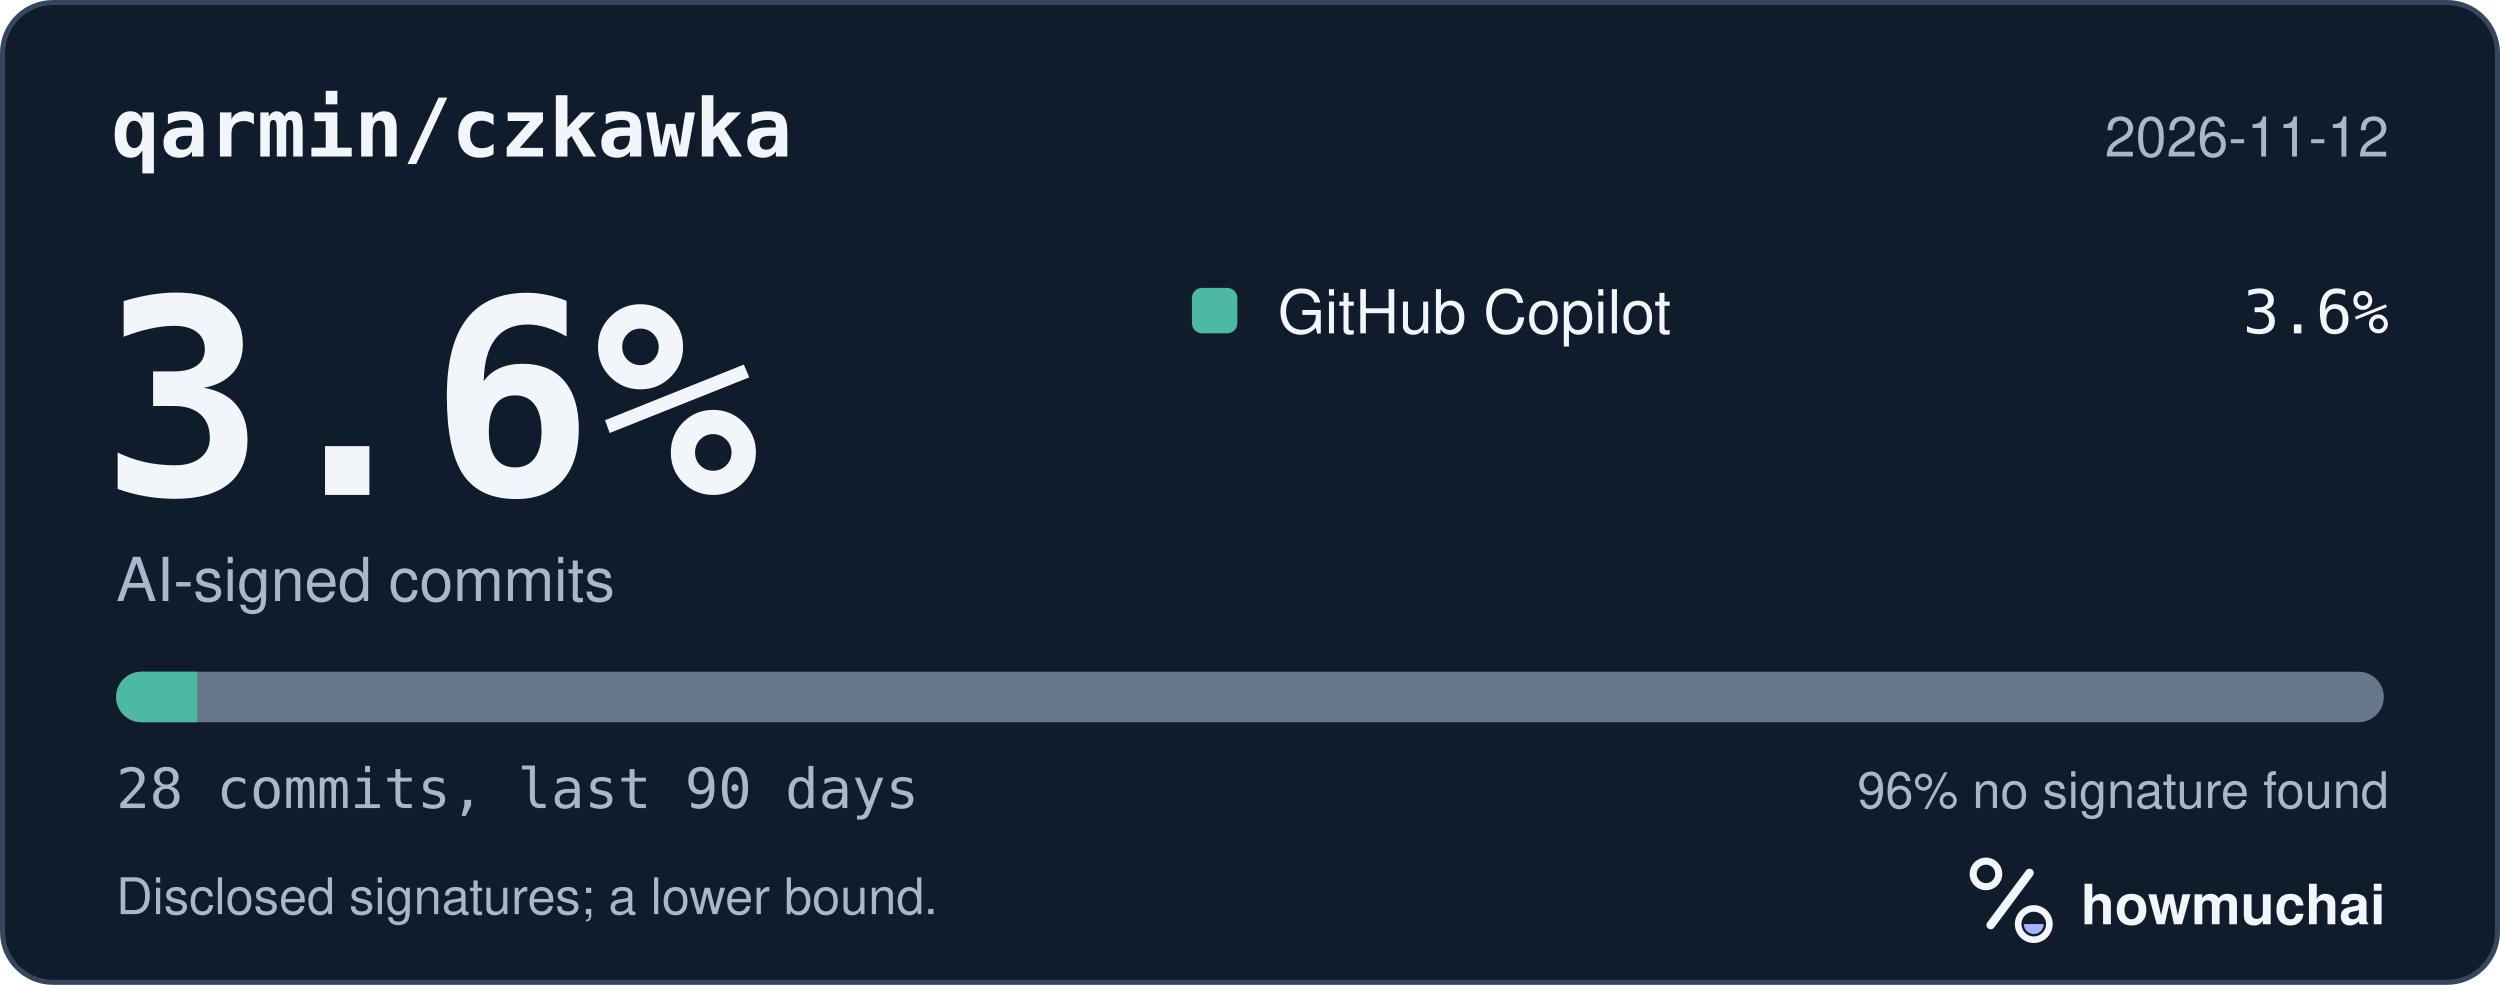
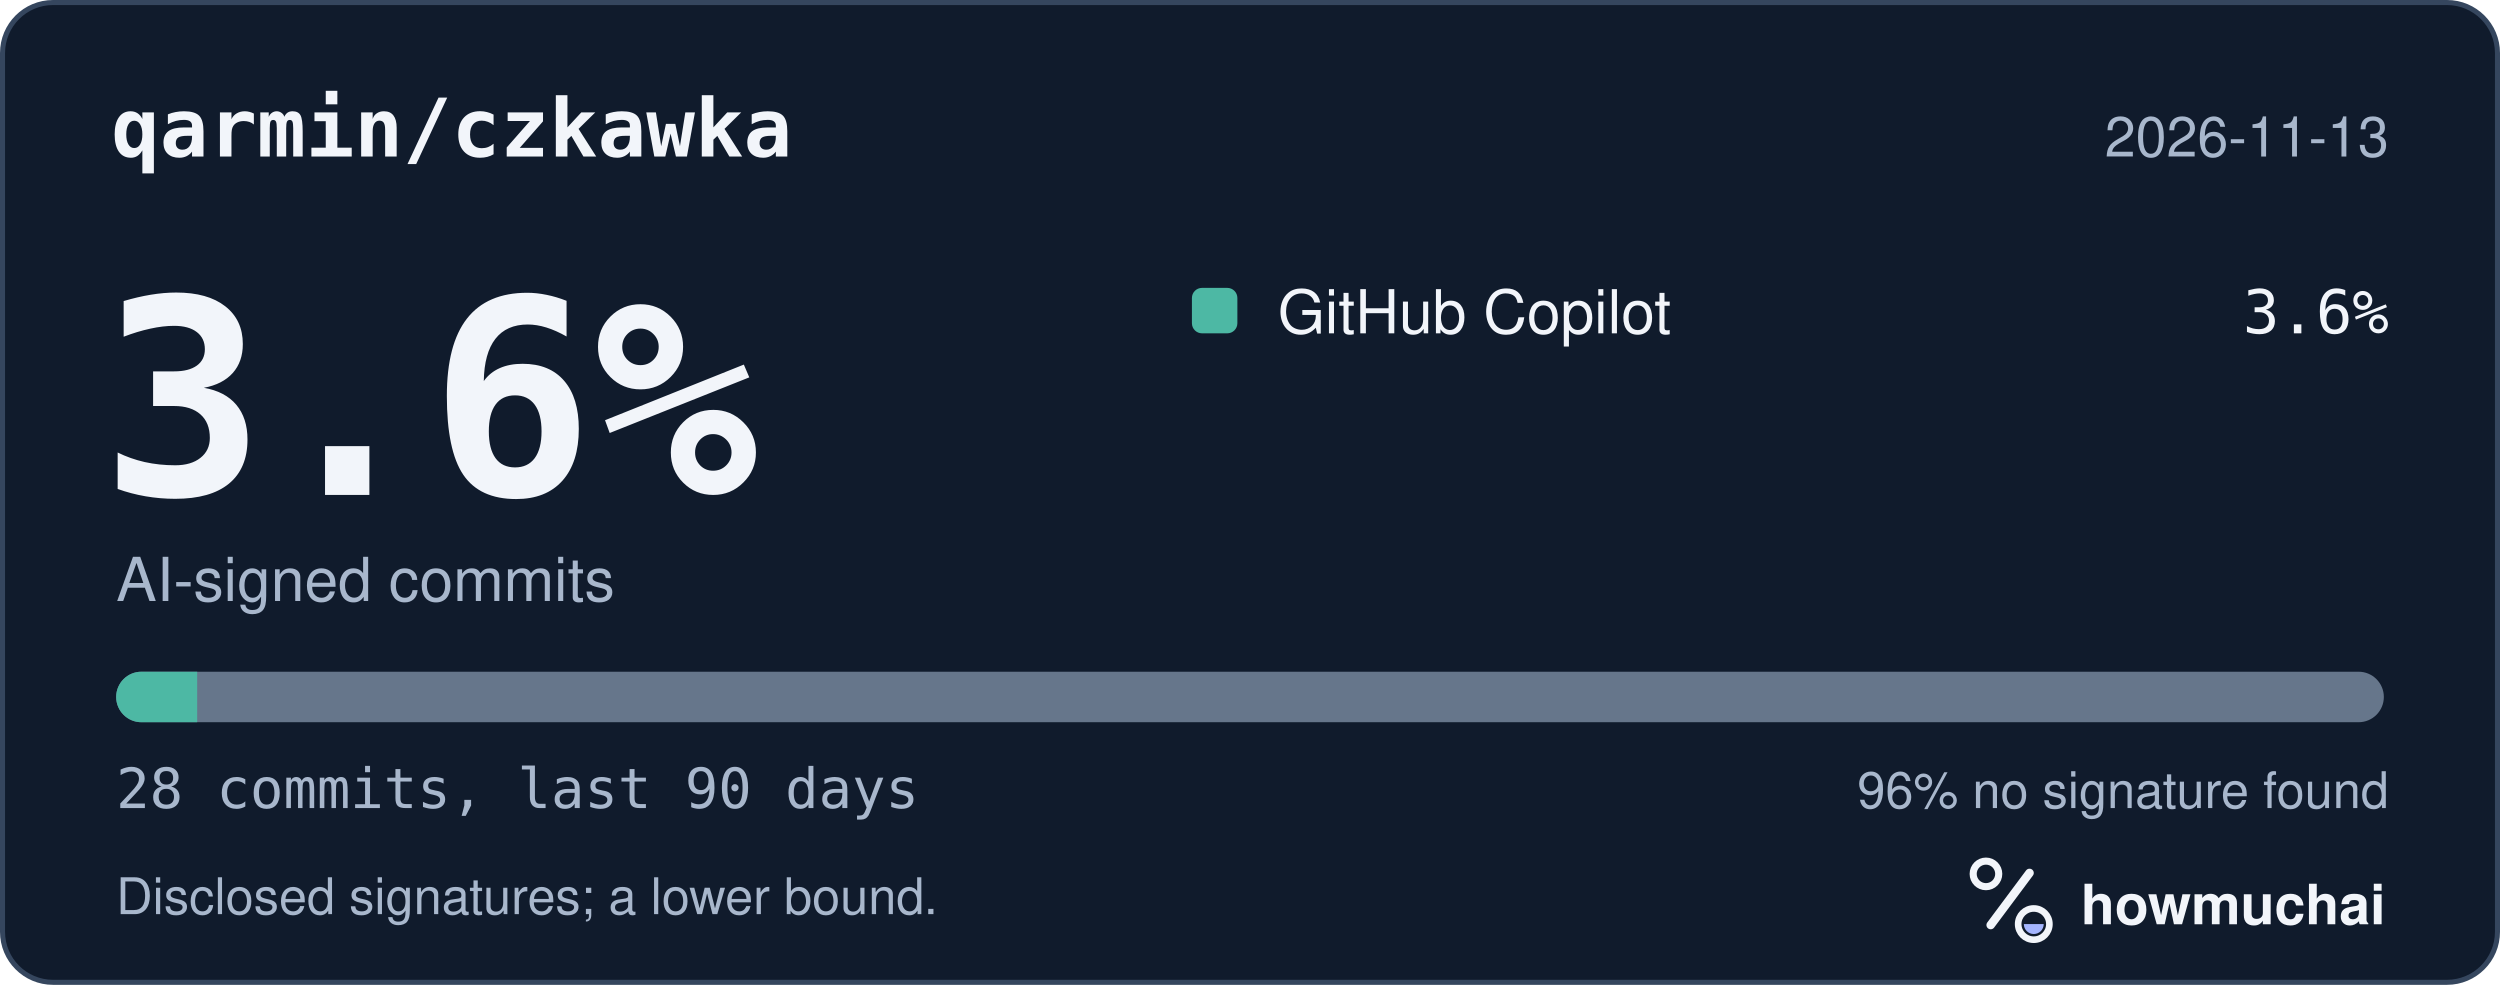
<svg xmlns="http://www.w3.org/2000/svg" width="495" height="195" viewBox="0 0 495 195" role="img" aria-labelledby="hm-t hm-d">
  <rect x="0.5" y="0.5" width="494" height="194" rx="10" fill="#101B2C" stroke="#35465E" />
  <text x="22" y="31" fill="#F2F5FA" font-family="ui-monospace, SF Mono, Menlo, Consolas, IBM Plex Mono, monospace" font-size="16" font-weight="600">qarmin/czkawka</text>
-   <text x="473" y="31" fill="#A8B7CC" font-family="-apple-system, BlinkMacSystemFont, Segoe UI, Helvetica, Arial, Fira Sans, sans-serif" font-size="11" text-anchor="end">2026-11-12</text>
+   <text x="473" y="31" fill="#A8B7CC" font-family="-apple-system, BlinkMacSystemFont, Segoe UI, Helvetica, Arial, Fira Sans, sans-serif" font-size="11" text-anchor="end">2026-11-13</text>
  <text x="20" y="98" fill="#F2F5FA" font-family="ui-monospace, SF Mono, Menlo, Consolas, IBM Plex Mono, monospace" font-size="54" font-weight="700">3.6%</text>
  <text x="23" y="119" fill="#A8B7CC" font-family="-apple-system, BlinkMacSystemFont, Segoe UI, Helvetica, Arial, Fira Sans, sans-serif" font-size="12">AI-signed commits</text>
  <rect x="236" y="57" width="9" height="9" rx="2" fill="#4DB8A4" />
  <text x="253" y="66" fill="#F2F5FA" font-family="-apple-system, BlinkMacSystemFont, Segoe UI, Helvetica, Arial, Fira Sans, sans-serif" font-size="12">GitHub Copilot</text>
  <text x="473" y="66" fill="#F2F5FA" font-family="ui-monospace, SF Mono, Menlo, Consolas, IBM Plex Mono, monospace" font-size="12" text-anchor="end">3.6%</text>
  <defs>
    <clipPath id="hm-bar">
      <rect x="23" y="133" width="449" height="10" rx="5" />
    </clipPath>
  </defs>
  <rect x="23" y="133" width="449" height="10" rx="5" fill="#66768B" />
  <g clip-path="url(#hm-bar)">
    <rect x="23.00" y="133" width="16.04" height="10" fill="#4DB8A4" />
  </g>
  <text x="23" y="160" fill="#A8B7CC" font-family="ui-monospace, SF Mono, Menlo, Consolas, IBM Plex Mono, monospace" font-size="11">28 commits, last 90 days</text>
  <text x="473" y="160" fill="#A8B7CC" font-family="-apple-system, BlinkMacSystemFont, Segoe UI, Helvetica, Arial, Fira Sans, sans-serif" font-size="10" text-anchor="end">96% no signature found</text>
  <text x="23" y="181" fill="#A8B7CC" font-family="-apple-system, BlinkMacSystemFont, Segoe UI, Helvetica, Arial, Fira Sans, sans-serif" font-size="10">Disclosed signatures; a lower bound.</text>
  <g transform="translate(386 166) scale(0.046875)">
    <circle cx="154" cy="150" r="54" fill="none" stroke="#F2F5FA" stroke-width="30" />
    <path d="M174 366 338 146" fill="none" stroke="#F2F5FA" stroke-width="36" stroke-linecap="round" />
    <circle cx="356" cy="362" r="66" fill="none" stroke="#F2F5FA" stroke-width="28" />
    <path d="M314 362a42 42 0 0 0 84 0Z" fill="#A4B5FF" />
  </g>
  <text x="412" y="183" fill="#F2F5FA" font-family="-apple-system, BlinkMacSystemFont, Segoe UI, Helvetica, Arial, Fira Sans, sans-serif" font-size="11" font-weight="650">howmuchai</text>
</svg>
